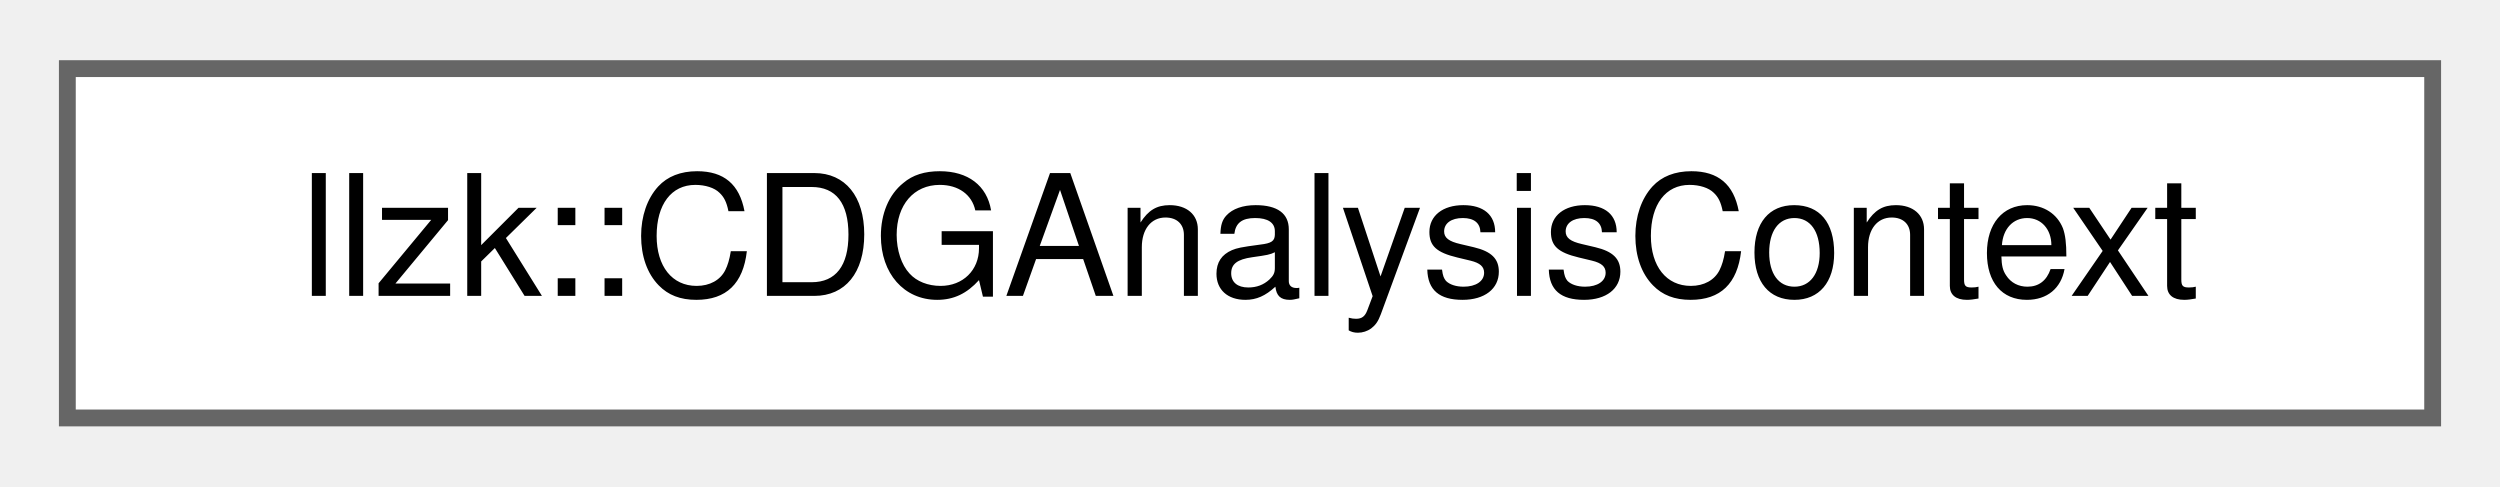
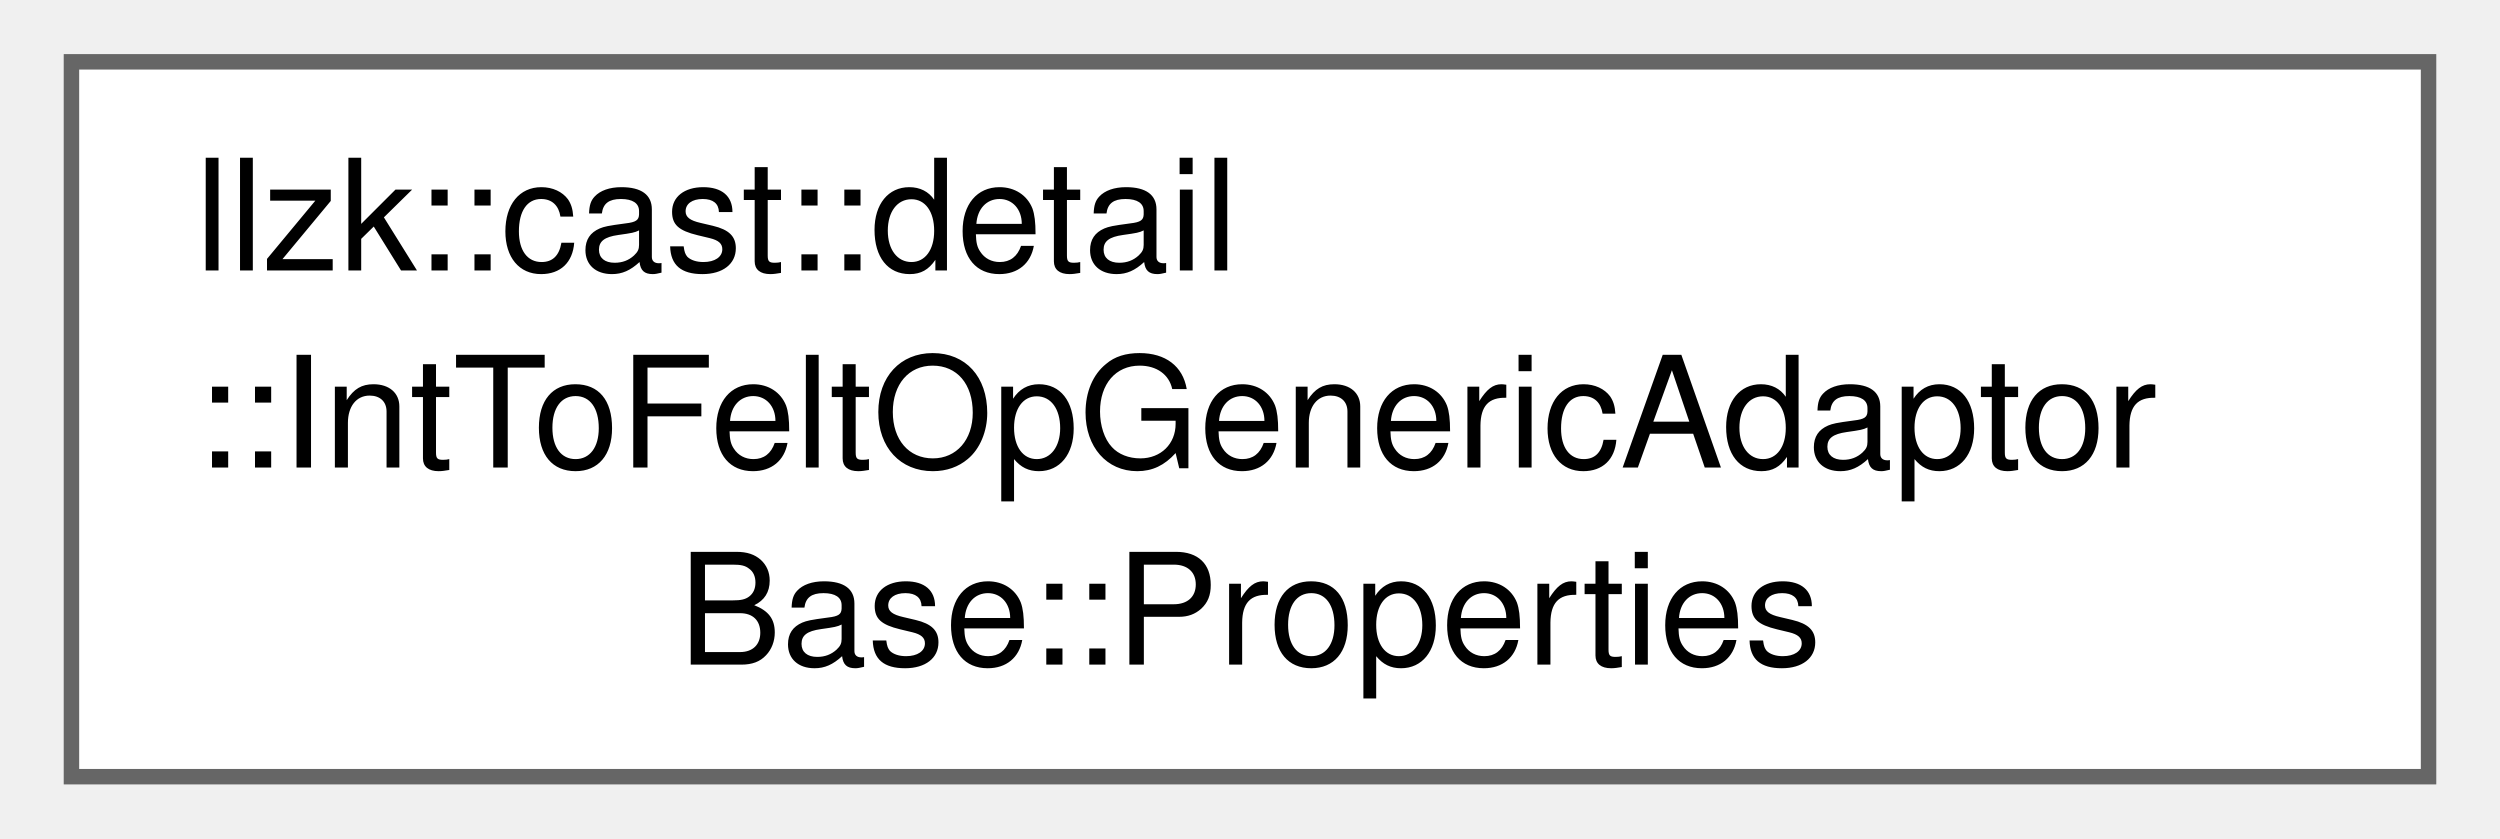
- <svg xmlns="http://www.w3.org/2000/svg" xmlns:xlink="http://www.w3.org/1999/xlink" width="149pt" height="29pt" viewBox="0.00 0.00 148.50 28.75">
-   <g id="graph0" class="graph" transform="scale(1 1) rotate(0) translate(4 24.75)">
+ <svg xmlns="http://www.w3.org/2000/svg" xmlns:xlink="http://www.w3.org/1999/xlink" width="161pt" height="54pt" viewBox="0.00 0.00 160.50 54.25">
+   <g id="graph0" class="graph" transform="scale(1 1) rotate(0) translate(4 50.25)">
    <g id="Node000000" class="node">
      <g id="a_Node000000">
-         <a xlink:href="structllzk_1_1CDGAnalysisContext.html" target="_top" xlink:title="Parameters and shared objects to pass to child analyses.">
-           <polygon fill="white" stroke="#666666" points="140.5,-20.75 0,-20.75 0,0 140.5,0 140.5,-20.75" />
-           <text text-anchor="middle" x="70.25" y="-7.25" font-family="Helvetica,sans-Serif" font-size="10.00">llzk::CDGAnalysisContext</text>
+         <a xlink:href="structllzk_1_1cast_1_1detail_1_1IntToFeltOpGenericAdaptorBase_1_1Properties.html" target="_top" xlink:title=" ">
+           <polygon fill="white" stroke="#666666" points="152.5,-46.25 0,-46.25 0,0 152.5,0 152.5,-46.25" />
+           <text text-anchor="start" x="8" y="-32.75" font-family="Helvetica,sans-Serif" font-size="10.00">llzk::cast::detail</text>
+           <text text-anchor="start" x="8" y="-20" font-family="Helvetica,sans-Serif" font-size="10.00">::IntToFeltOpGenericAdaptor</text>
+           <text text-anchor="middle" x="76.25" y="-7.25" font-family="Helvetica,sans-Serif" font-size="10.00">Base::Properties</text>
        </a>
      </g>
    </g>
  </g>
</svg>
